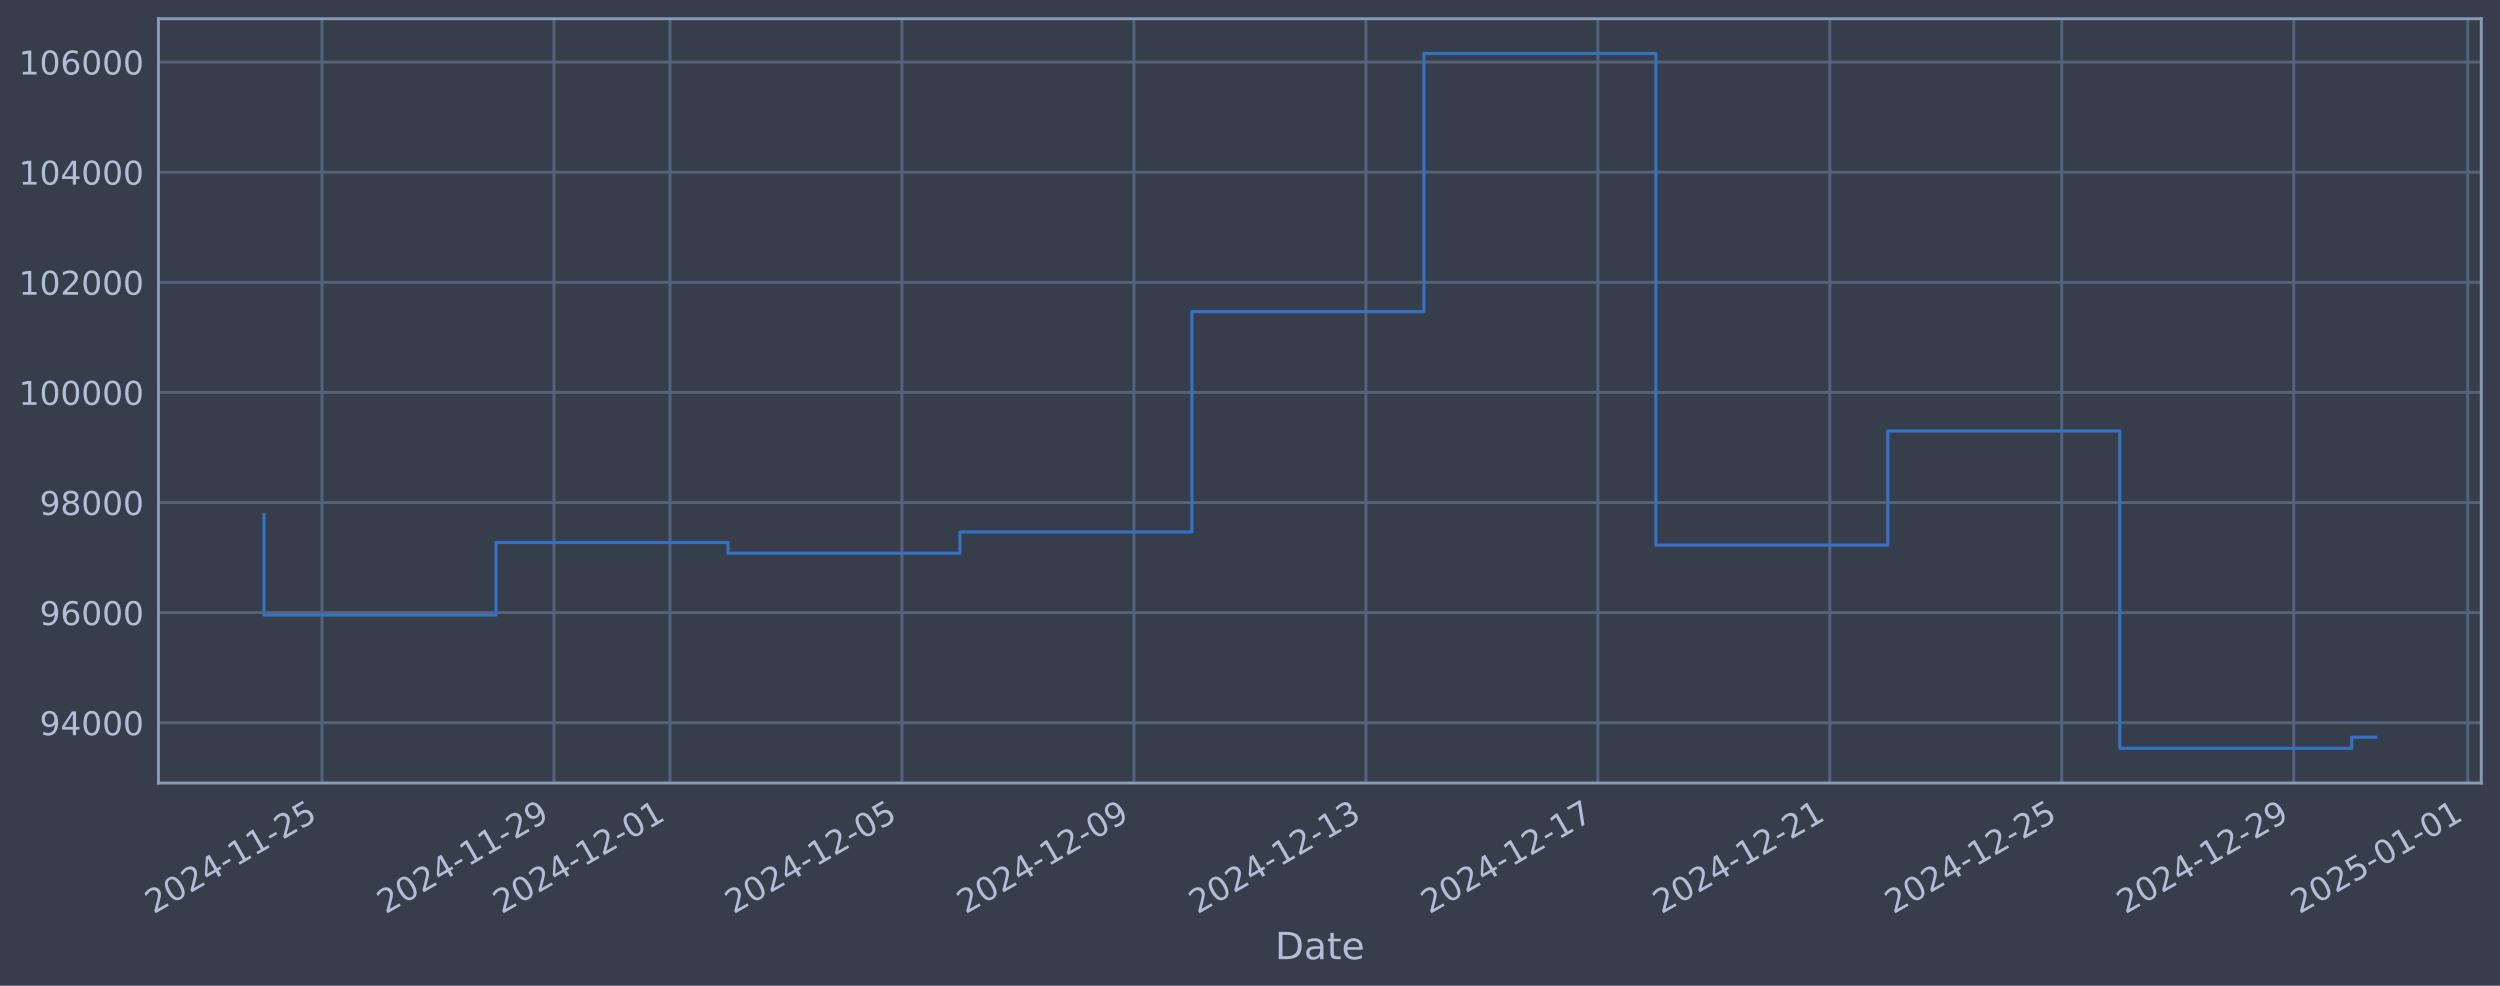
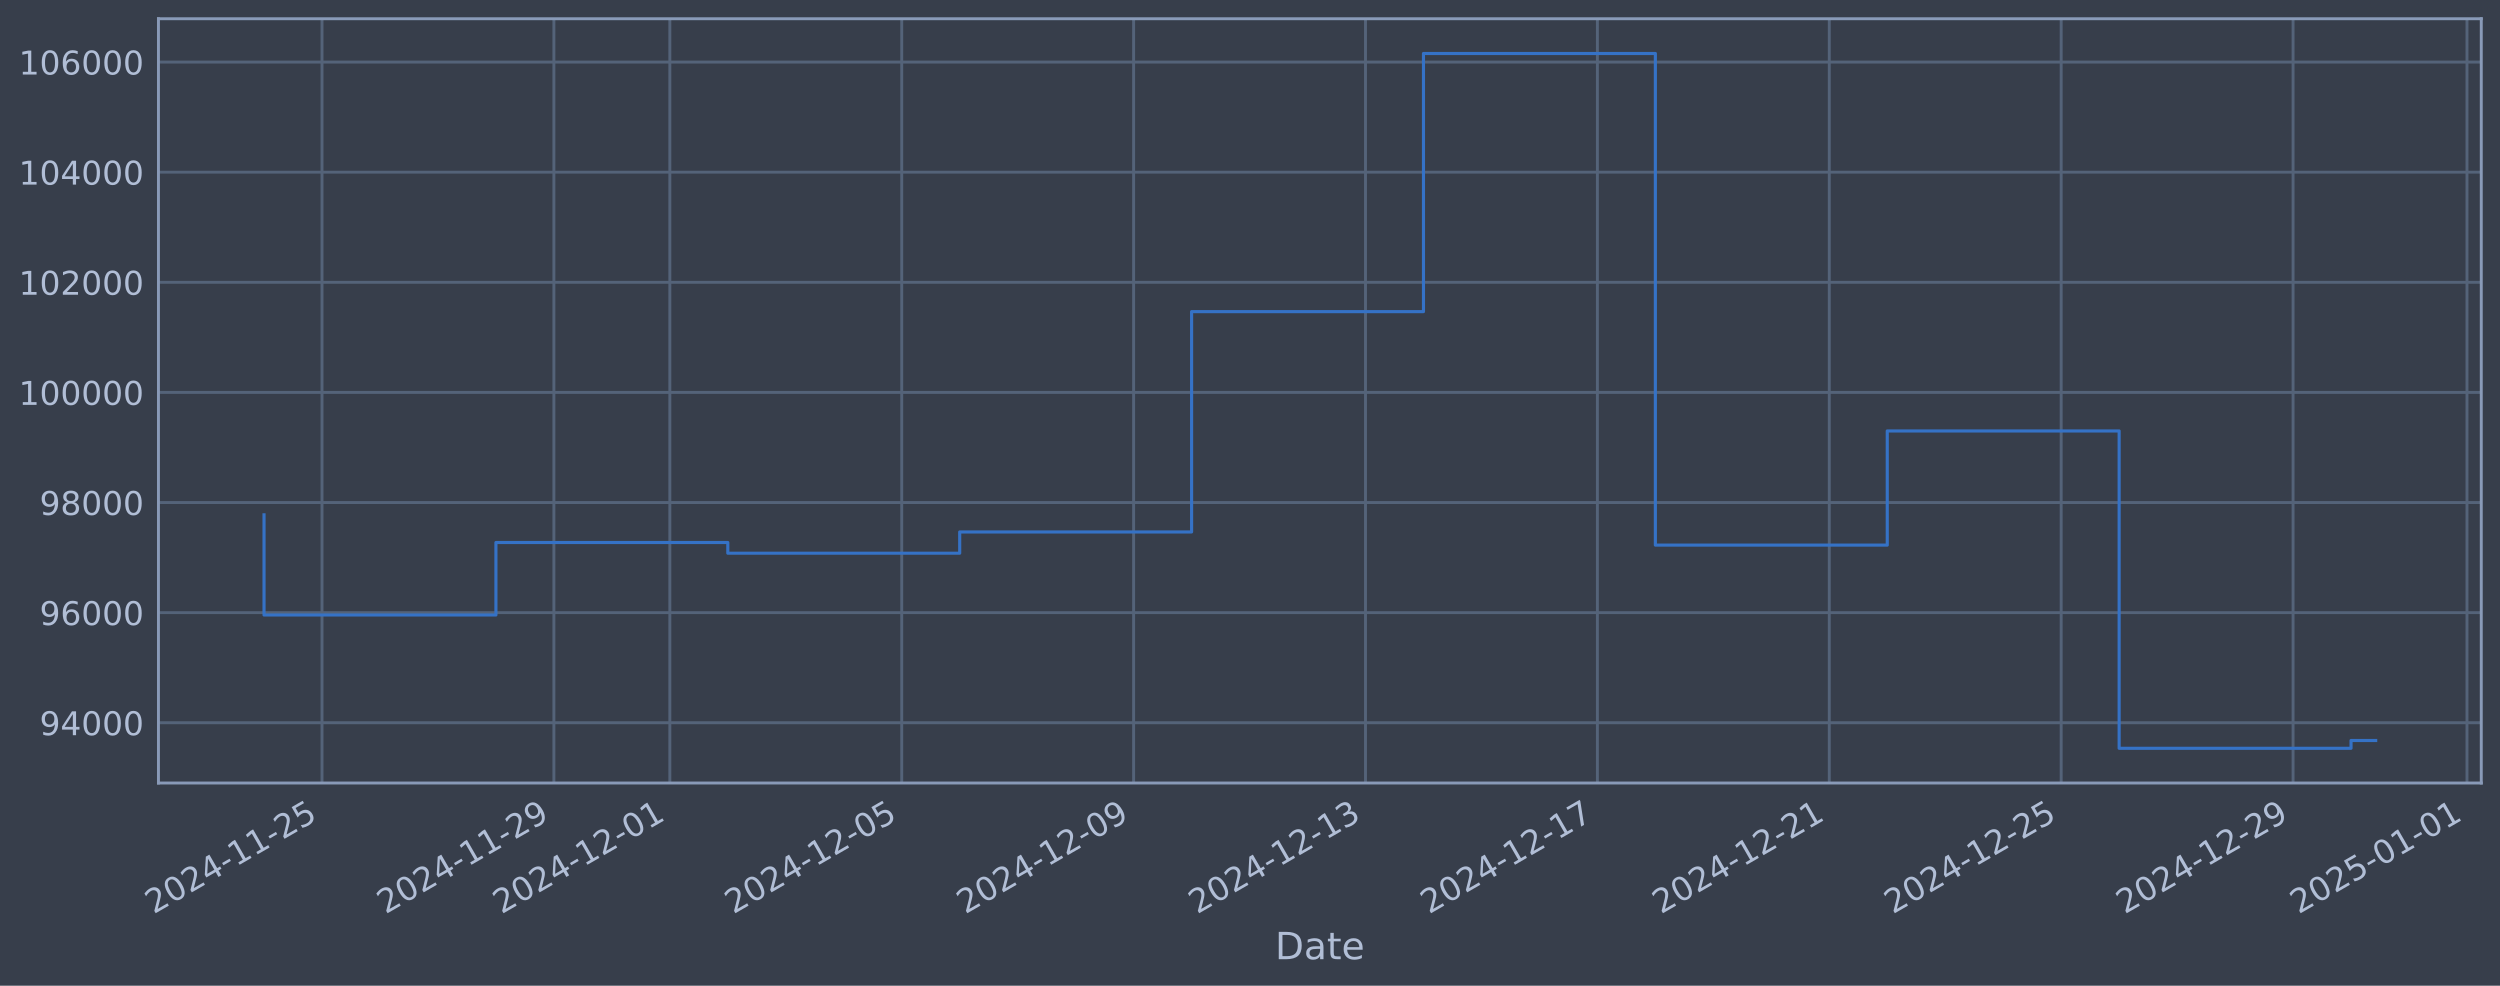
<svg xmlns="http://www.w3.org/2000/svg" xmlns:xlink="http://www.w3.org/1999/xlink" width="960.9pt" height="378.87pt" viewBox="0 0 960.9 378.87" version="1.1">
  <defs>
    <style type="text/css">*{stroke-linejoin: round; stroke-linecap: butt}</style>
  </defs>
  <g id="figure_1">
    <g id="patch_1">
      <path d="M 0 378.87  L 960.9 378.87  L 960.9 0  L 0 0  z " style="fill: #373e4b" />
    </g>
    <g id="axes_1">
      <g id="patch_2">
        <path d="M 60.901 300.96  L 953.701 300.96  L 953.701 7.2  L 60.901 7.2  z " style="fill: #373e4b" />
      </g>
      <g id="matplotlib.axis_1">
        <g id="xtick_1">
          <g id="line2d_1">
-             <path d="M 123.772 300.96  L 123.772 7.2  " clip-path="url(#p18f2637677)" style="fill: none; stroke: #546379; stroke-width: 1.12; stroke-linecap: square" />
+             <path d="M 123.765 300.96  L 123.765 7.2  " clip-path="url(#p7fc66376dc)" style="fill: none; stroke: #546379; stroke-width: 1.12; stroke-linecap: square" />
          </g>
          <g id="line2d_2" />
          <g id="text_1">
-             <g style="fill: #b1bed6" transform="translate(59.04659 351.4642) rotate(-30) scale(0.126 -0.126)">
+             <g style="fill: #b1bed6" transform="translate(59.03906 351.4642) rotate(-30) scale(0.126 -0.126)">
              <defs>
                <path id="DejaVuSans-32" d="M 1228 531  L 3431 531  L 3431 0  L 469 0  L 469 531  Q 828 903 1448 1529  Q 2069 2156 2228 2338  Q 2531 2678 2651 2914  Q 2772 3150 2772 3378  Q 2772 3750 2511 3984  Q 2250 4219 1831 4219  Q 1534 4219 1204 4116  Q 875 4013 500 3803  L 500 4441  Q 881 4594 1212 4672  Q 1544 4750 1819 4750  Q 2544 4750 2975 4387  Q 3406 4025 3406 3419  Q 3406 3131 3298 2873  Q 3191 2616 2906 2266  Q 2828 2175 2409 1742  Q 1991 1309 1228 531  z " transform="scale(0.015625)" />
                <path id="DejaVuSans-30" d="M 2034 4250  Q 1547 4250 1301 3770  Q 1056 3291 1056 2328  Q 1056 1369 1301 889  Q 1547 409 2034 409  Q 2525 409 2770 889  Q 3016 1369 3016 2328  Q 3016 3291 2770 3770  Q 2525 4250 2034 4250  z M 2034 4750  Q 2819 4750 3233 4129  Q 3647 3509 3647 2328  Q 3647 1150 3233 529  Q 2819 -91 2034 -91  Q 1250 -91 836 529  Q 422 1150 422 2328  Q 422 3509 836 4129  Q 1250 4750 2034 4750  z " transform="scale(0.015625)" />
                <path id="DejaVuSans-34" d="M 2419 4116  L 825 1625  L 2419 1625  L 2419 4116  z M 2253 4666  L 3047 4666  L 3047 1625  L 3713 1625  L 3713 1100  L 3047 1100  L 3047 0  L 2419 0  L 2419 1100  L 313 1100  L 313 1709  L 2253 4666  z " transform="scale(0.015625)" />
                <path id="DejaVuSans-2d" d="M 313 2009  L 1997 2009  L 1997 1497  L 313 1497  L 313 2009  z " transform="scale(0.015625)" />
                <path id="DejaVuSans-31" d="M 794 531  L 1825 531  L 1825 4091  L 703 3866  L 703 4441  L 1819 4666  L 2450 4666  L 2450 531  L 3481 531  L 3481 0  L 794 0  L 794 531  z " transform="scale(0.015625)" />
                <path id="DejaVuSans-35" d="M 691 4666  L 3169 4666  L 3169 4134  L 1269 4134  L 1269 2991  Q 1406 3038 1543 3061  Q 1681 3084 1819 3084  Q 2600 3084 3056 2656  Q 3513 2228 3513 1497  Q 3513 744 3044 326  Q 2575 -91 1722 -91  Q 1428 -91 1123 -41  Q 819 9 494 109  L 494 744  Q 775 591 1075 516  Q 1375 441 1709 441  Q 2250 441 2565 725  Q 2881 1009 2881 1497  Q 2881 1984 2565 2268  Q 2250 2553 1709 2553  Q 1456 2553 1204 2497  Q 953 2441 691 2322  L 691 4666  z " transform="scale(0.015625)" />
              </defs>
              <use xlink:href="#DejaVuSans-32" />
              <use xlink:href="#DejaVuSans-30" transform="translate(63.62305 0)" />
              <use xlink:href="#DejaVuSans-32" transform="translate(127.2461 0)" />
              <use xlink:href="#DejaVuSans-34" transform="translate(190.8691 0)" />
              <use xlink:href="#DejaVuSans-2d" transform="translate(254.4922 0)" />
              <use xlink:href="#DejaVuSans-31" transform="translate(290.5762 0)" />
              <use xlink:href="#DejaVuSans-31" transform="translate(354.1992 0)" />
              <use xlink:href="#DejaVuSans-2d" transform="translate(417.8223 0)" />
              <use xlink:href="#DejaVuSans-32" transform="translate(453.9062 0)" />
              <use xlink:href="#DejaVuSans-35" transform="translate(517.5293 0)" />
            </g>
          </g>
        </g>
        <g id="xtick_2">
          <g id="line2d_3">
-             <path d="M 212.931 300.96  L 212.931 7.2  " clip-path="url(#p18f2637677)" style="fill: none; stroke: #546379; stroke-width: 1.12; stroke-linecap: square" />
+             <path d="M 212.894 300.96  L 212.894 7.2  " clip-path="url(#p7fc66376dc)" style="fill: none; stroke: #546379; stroke-width: 1.12; stroke-linecap: square" />
          </g>
          <g id="line2d_4" />
          <g id="text_2">
-             <g style="fill: #b1bed6" transform="translate(148.2057 351.4642) rotate(-30) scale(0.126 -0.126)">
+             <g style="fill: #b1bed6" transform="translate(148.1681 351.4642) rotate(-30) scale(0.126 -0.126)">
              <defs>
                <path id="DejaVuSans-39" d="M 703 97  L 703 672  Q 941 559 1184 500  Q 1428 441 1663 441  Q 2288 441 2617 861  Q 2947 1281 2994 2138  Q 2813 1869 2534 1725  Q 2256 1581 1919 1581  Q 1219 1581 811 2004  Q 403 2428 403 3163  Q 403 3881 828 4315  Q 1253 4750 1959 4750  Q 2769 4750 3195 4129  Q 3622 3509 3622 2328  Q 3622 1225 3098 567  Q 2575 -91 1691 -91  Q 1453 -91 1209 -44  Q 966 3 703 97  z M 1959 2075  Q 2384 2075 2632 2365  Q 2881 2656 2881 3163  Q 2881 3666 2632 3958  Q 2384 4250 1959 4250  Q 1534 4250 1286 3958  Q 1038 3666 1038 3163  Q 1038 2656 1286 2365  Q 1534 2075 1959 2075  z " transform="scale(0.015625)" />
              </defs>
              <use xlink:href="#DejaVuSans-32" />
              <use xlink:href="#DejaVuSans-30" transform="translate(63.62305 0)" />
              <use xlink:href="#DejaVuSans-32" transform="translate(127.2461 0)" />
              <use xlink:href="#DejaVuSans-34" transform="translate(190.8691 0)" />
              <use xlink:href="#DejaVuSans-2d" transform="translate(254.4922 0)" />
              <use xlink:href="#DejaVuSans-31" transform="translate(290.5762 0)" />
              <use xlink:href="#DejaVuSans-31" transform="translate(354.1992 0)" />
              <use xlink:href="#DejaVuSans-2d" transform="translate(417.8223 0)" />
              <use xlink:href="#DejaVuSans-32" transform="translate(453.9062 0)" />
              <use xlink:href="#DejaVuSans-39" transform="translate(517.5293 0)" />
            </g>
          </g>
        </g>
        <g id="xtick_3">
          <g id="line2d_5">
-             <path d="M 257.511 300.96  L 257.511 7.2  " clip-path="url(#p18f2637677)" style="fill: none; stroke: #546379; stroke-width: 1.12; stroke-linecap: square" />
+             <path d="M 257.458 300.96  L 257.458 7.2  " clip-path="url(#p7fc66376dc)" style="fill: none; stroke: #546379; stroke-width: 1.12; stroke-linecap: square" />
          </g>
          <g id="line2d_6" />
          <g id="text_3">
-             <g style="fill: #b1bed6" transform="translate(192.7853 351.4642) rotate(-30) scale(0.126 -0.126)">
+             <g style="fill: #b1bed6" transform="translate(192.7326 351.4642) rotate(-30) scale(0.126 -0.126)">
              <use xlink:href="#DejaVuSans-32" />
              <use xlink:href="#DejaVuSans-30" transform="translate(63.62305 0)" />
              <use xlink:href="#DejaVuSans-32" transform="translate(127.2461 0)" />
              <use xlink:href="#DejaVuSans-34" transform="translate(190.8691 0)" />
              <use xlink:href="#DejaVuSans-2d" transform="translate(254.4922 0)" />
              <use xlink:href="#DejaVuSans-31" transform="translate(290.5762 0)" />
              <use xlink:href="#DejaVuSans-32" transform="translate(354.1992 0)" />
              <use xlink:href="#DejaVuSans-2d" transform="translate(417.8223 0)" />
              <use xlink:href="#DejaVuSans-30" transform="translate(453.9062 0)" />
              <use xlink:href="#DejaVuSans-31" transform="translate(517.5293 0)" />
            </g>
          </g>
        </g>
        <g id="xtick_4">
          <g id="line2d_7">
-             <path d="M 346.67 300.96  L 346.67 7.2  " clip-path="url(#p18f2637677)" style="fill: none; stroke: #546379; stroke-width: 1.12; stroke-linecap: square" />
+             <path d="M 346.587 300.96  L 346.587 7.2  " clip-path="url(#p7fc66376dc)" style="fill: none; stroke: #546379; stroke-width: 1.12; stroke-linecap: square" />
          </g>
          <g id="line2d_8" />
          <g id="text_4">
-             <g style="fill: #b1bed6" transform="translate(281.9444 351.4642) rotate(-30) scale(0.126 -0.126)">
+             <g style="fill: #b1bed6" transform="translate(281.8616 351.4642) rotate(-30) scale(0.126 -0.126)">
              <use xlink:href="#DejaVuSans-32" />
              <use xlink:href="#DejaVuSans-30" transform="translate(63.62305 0)" />
              <use xlink:href="#DejaVuSans-32" transform="translate(127.2461 0)" />
              <use xlink:href="#DejaVuSans-34" transform="translate(190.8691 0)" />
              <use xlink:href="#DejaVuSans-2d" transform="translate(254.4922 0)" />
              <use xlink:href="#DejaVuSans-31" transform="translate(290.5762 0)" />
              <use xlink:href="#DejaVuSans-32" transform="translate(354.1992 0)" />
              <use xlink:href="#DejaVuSans-2d" transform="translate(417.8223 0)" />
              <use xlink:href="#DejaVuSans-30" transform="translate(453.9062 0)" />
              <use xlink:href="#DejaVuSans-35" transform="translate(517.5293 0)" />
            </g>
          </g>
        </g>
        <g id="xtick_5">
          <g id="line2d_9">
-             <path d="M 435.829 300.96  L 435.829 7.2  " clip-path="url(#p18f2637677)" style="fill: none; stroke: #546379; stroke-width: 1.12; stroke-linecap: square" />
+             <path d="M 435.716 300.96  L 435.716 7.2  " clip-path="url(#p7fc66376dc)" style="fill: none; stroke: #546379; stroke-width: 1.12; stroke-linecap: square" />
          </g>
          <g id="line2d_10" />
          <g id="text_5">
-             <g style="fill: #b1bed6" transform="translate(371.1035 351.4642) rotate(-30) scale(0.126 -0.126)">
+             <g style="fill: #b1bed6" transform="translate(370.9906 351.4642) rotate(-30) scale(0.126 -0.126)">
              <use xlink:href="#DejaVuSans-32" />
              <use xlink:href="#DejaVuSans-30" transform="translate(63.62305 0)" />
              <use xlink:href="#DejaVuSans-32" transform="translate(127.2461 0)" />
              <use xlink:href="#DejaVuSans-34" transform="translate(190.8691 0)" />
              <use xlink:href="#DejaVuSans-2d" transform="translate(254.4922 0)" />
              <use xlink:href="#DejaVuSans-31" transform="translate(290.5762 0)" />
              <use xlink:href="#DejaVuSans-32" transform="translate(354.1992 0)" />
              <use xlink:href="#DejaVuSans-2d" transform="translate(417.8223 0)" />
              <use xlink:href="#DejaVuSans-30" transform="translate(453.9062 0)" />
              <use xlink:href="#DejaVuSans-39" transform="translate(517.5293 0)" />
            </g>
          </g>
        </g>
        <g id="xtick_6">
          <g id="line2d_11">
-             <path d="M 524.988 300.96  L 524.988 7.2  " clip-path="url(#p18f2637677)" style="fill: none; stroke: #546379; stroke-width: 1.12; stroke-linecap: square" />
+             <path d="M 524.845 300.96  L 524.845 7.2  " clip-path="url(#p7fc66376dc)" style="fill: none; stroke: #546379; stroke-width: 1.12; stroke-linecap: square" />
          </g>
          <g id="line2d_12" />
          <g id="text_6">
-             <g style="fill: #b1bed6" transform="translate(460.2626 351.4642) rotate(-30) scale(0.126 -0.126)">
+             <g style="fill: #b1bed6" transform="translate(460.1196 351.4642) rotate(-30) scale(0.126 -0.126)">
              <defs>
                <path id="DejaVuSans-33" d="M 2597 2516  Q 3050 2419 3304 2112  Q 3559 1806 3559 1356  Q 3559 666 3084 287  Q 2609 -91 1734 -91  Q 1441 -91 1130 -33  Q 819 25 488 141  L 488 750  Q 750 597 1062 519  Q 1375 441 1716 441  Q 2309 441 2620 675  Q 2931 909 2931 1356  Q 2931 1769 2642 2001  Q 2353 2234 1838 2234  L 1294 2234  L 1294 2753  L 1863 2753  Q 2328 2753 2575 2939  Q 2822 3125 2822 3475  Q 2822 3834 2567 4026  Q 2313 4219 1838 4219  Q 1578 4219 1281 4162  Q 984 4106 628 3988  L 628 4550  Q 988 4650 1302 4700  Q 1616 4750 1894 4750  Q 2613 4750 3031 4423  Q 3450 4097 3450 3541  Q 3450 3153 3228 2886  Q 3006 2619 2597 2516  z " transform="scale(0.015625)" />
              </defs>
              <use xlink:href="#DejaVuSans-32" />
              <use xlink:href="#DejaVuSans-30" transform="translate(63.62305 0)" />
              <use xlink:href="#DejaVuSans-32" transform="translate(127.2461 0)" />
              <use xlink:href="#DejaVuSans-34" transform="translate(190.8691 0)" />
              <use xlink:href="#DejaVuSans-2d" transform="translate(254.4922 0)" />
              <use xlink:href="#DejaVuSans-31" transform="translate(290.5762 0)" />
              <use xlink:href="#DejaVuSans-32" transform="translate(354.1992 0)" />
              <use xlink:href="#DejaVuSans-2d" transform="translate(417.8223 0)" />
              <use xlink:href="#DejaVuSans-31" transform="translate(453.9062 0)" />
              <use xlink:href="#DejaVuSans-33" transform="translate(517.5293 0)" />
            </g>
          </g>
        </g>
        <g id="xtick_7">
          <g id="line2d_13">
-             <path d="M 614.147 300.96  L 614.147 7.2  " clip-path="url(#p18f2637677)" style="fill: none; stroke: #546379; stroke-width: 1.12; stroke-linecap: square" />
+             <path d="M 613.974 300.96  L 613.974 7.2  " clip-path="url(#p7fc66376dc)" style="fill: none; stroke: #546379; stroke-width: 1.12; stroke-linecap: square" />
          </g>
          <g id="line2d_14" />
          <g id="text_7">
-             <g style="fill: #b1bed6" transform="translate(549.4217 351.4642) rotate(-30) scale(0.126 -0.126)">
+             <g style="fill: #b1bed6" transform="translate(549.2486 351.4642) rotate(-30) scale(0.126 -0.126)">
              <defs>
                <path id="DejaVuSans-37" d="M 525 4666  L 3525 4666  L 3525 4397  L 1831 0  L 1172 0  L 2766 4134  L 525 4134  L 525 4666  z " transform="scale(0.015625)" />
              </defs>
              <use xlink:href="#DejaVuSans-32" />
              <use xlink:href="#DejaVuSans-30" transform="translate(63.62305 0)" />
              <use xlink:href="#DejaVuSans-32" transform="translate(127.2461 0)" />
              <use xlink:href="#DejaVuSans-34" transform="translate(190.8691 0)" />
              <use xlink:href="#DejaVuSans-2d" transform="translate(254.4922 0)" />
              <use xlink:href="#DejaVuSans-31" transform="translate(290.5762 0)" />
              <use xlink:href="#DejaVuSans-32" transform="translate(354.1992 0)" />
              <use xlink:href="#DejaVuSans-2d" transform="translate(417.8223 0)" />
              <use xlink:href="#DejaVuSans-31" transform="translate(453.9062 0)" />
              <use xlink:href="#DejaVuSans-37" transform="translate(517.5293 0)" />
            </g>
          </g>
        </g>
        <g id="xtick_8">
          <g id="line2d_15">
-             <path d="M 703.306 300.96  L 703.306 7.2  " clip-path="url(#p18f2637677)" style="fill: none; stroke: #546379; stroke-width: 1.12; stroke-linecap: square" />
+             <path d="M 703.103 300.96  L 703.103 7.2  " clip-path="url(#p7fc66376dc)" style="fill: none; stroke: #546379; stroke-width: 1.12; stroke-linecap: square" />
          </g>
          <g id="line2d_16" />
          <g id="text_8">
-             <g style="fill: #b1bed6" transform="translate(638.5808 351.4642) rotate(-30) scale(0.126 -0.126)">
+             <g style="fill: #b1bed6" transform="translate(638.3776 351.4642) rotate(-30) scale(0.126 -0.126)">
              <use xlink:href="#DejaVuSans-32" />
              <use xlink:href="#DejaVuSans-30" transform="translate(63.62305 0)" />
              <use xlink:href="#DejaVuSans-32" transform="translate(127.2461 0)" />
              <use xlink:href="#DejaVuSans-34" transform="translate(190.8691 0)" />
              <use xlink:href="#DejaVuSans-2d" transform="translate(254.4922 0)" />
              <use xlink:href="#DejaVuSans-31" transform="translate(290.5762 0)" />
              <use xlink:href="#DejaVuSans-32" transform="translate(354.1992 0)" />
              <use xlink:href="#DejaVuSans-2d" transform="translate(417.8223 0)" />
              <use xlink:href="#DejaVuSans-32" transform="translate(453.9062 0)" />
              <use xlink:href="#DejaVuSans-31" transform="translate(517.5293 0)" />
            </g>
          </g>
        </g>
        <g id="xtick_9">
          <g id="line2d_17">
-             <path d="M 792.465 300.96  L 792.465 7.2  " clip-path="url(#p18f2637677)" style="fill: none; stroke: #546379; stroke-width: 1.12; stroke-linecap: square" />
+             <path d="M 792.232 300.96  L 792.232 7.2  " clip-path="url(#p7fc66376dc)" style="fill: none; stroke: #546379; stroke-width: 1.12; stroke-linecap: square" />
          </g>
          <g id="line2d_18" />
          <g id="text_9">
-             <g style="fill: #b1bed6" transform="translate(727.7399 351.4642) rotate(-30) scale(0.126 -0.126)">
+             <g style="fill: #b1bed6" transform="translate(727.5066 351.4642) rotate(-30) scale(0.126 -0.126)">
              <use xlink:href="#DejaVuSans-32" />
              <use xlink:href="#DejaVuSans-30" transform="translate(63.62305 0)" />
              <use xlink:href="#DejaVuSans-32" transform="translate(127.2461 0)" />
              <use xlink:href="#DejaVuSans-34" transform="translate(190.8691 0)" />
              <use xlink:href="#DejaVuSans-2d" transform="translate(254.4922 0)" />
              <use xlink:href="#DejaVuSans-31" transform="translate(290.5762 0)" />
              <use xlink:href="#DejaVuSans-32" transform="translate(354.1992 0)" />
              <use xlink:href="#DejaVuSans-2d" transform="translate(417.8223 0)" />
              <use xlink:href="#DejaVuSans-32" transform="translate(453.9062 0)" />
              <use xlink:href="#DejaVuSans-35" transform="translate(517.5293 0)" />
            </g>
          </g>
        </g>
        <g id="xtick_10">
          <g id="line2d_19">
-             <path d="M 881.625 300.96  L 881.625 7.2  " clip-path="url(#p18f2637677)" style="fill: none; stroke: #546379; stroke-width: 1.12; stroke-linecap: square" />
+             <path d="M 881.361 300.96  L 881.361 7.2  " clip-path="url(#p7fc66376dc)" style="fill: none; stroke: #546379; stroke-width: 1.12; stroke-linecap: square" />
          </g>
          <g id="line2d_20" />
          <g id="text_10">
-             <g style="fill: #b1bed6" transform="translate(816.8991 351.4642) rotate(-30) scale(0.126 -0.126)">
+             <g style="fill: #b1bed6" transform="translate(816.6356 351.4642) rotate(-30) scale(0.126 -0.126)">
              <use xlink:href="#DejaVuSans-32" />
              <use xlink:href="#DejaVuSans-30" transform="translate(63.62305 0)" />
              <use xlink:href="#DejaVuSans-32" transform="translate(127.2461 0)" />
              <use xlink:href="#DejaVuSans-34" transform="translate(190.8691 0)" />
              <use xlink:href="#DejaVuSans-2d" transform="translate(254.4922 0)" />
              <use xlink:href="#DejaVuSans-31" transform="translate(290.5762 0)" />
              <use xlink:href="#DejaVuSans-32" transform="translate(354.1992 0)" />
              <use xlink:href="#DejaVuSans-2d" transform="translate(417.8223 0)" />
              <use xlink:href="#DejaVuSans-32" transform="translate(453.9062 0)" />
              <use xlink:href="#DejaVuSans-39" transform="translate(517.5293 0)" />
            </g>
          </g>
        </g>
        <g id="xtick_11">
          <g id="line2d_21">
-             <path d="M 948.494 300.96  L 948.494 7.2  " clip-path="url(#p18f2637677)" style="fill: none; stroke: #546379; stroke-width: 1.12; stroke-linecap: square" />
+             <path d="M 948.208 300.96  L 948.208 7.2  " clip-path="url(#p7fc66376dc)" style="fill: none; stroke: #546379; stroke-width: 1.12; stroke-linecap: square" />
          </g>
          <g id="line2d_22" />
          <g id="text_11">
-             <g style="fill: #b1bed6" transform="translate(883.7684 351.4642) rotate(-30) scale(0.126 -0.126)">
+             <g style="fill: #b1bed6" transform="translate(883.4823 351.4642) rotate(-30) scale(0.126 -0.126)">
              <use xlink:href="#DejaVuSans-32" />
              <use xlink:href="#DejaVuSans-30" transform="translate(63.62305 0)" />
              <use xlink:href="#DejaVuSans-32" transform="translate(127.2461 0)" />
              <use xlink:href="#DejaVuSans-35" transform="translate(190.8691 0)" />
              <use xlink:href="#DejaVuSans-2d" transform="translate(254.4922 0)" />
              <use xlink:href="#DejaVuSans-30" transform="translate(290.5762 0)" />
              <use xlink:href="#DejaVuSans-31" transform="translate(354.1992 0)" />
              <use xlink:href="#DejaVuSans-2d" transform="translate(417.8223 0)" />
              <use xlink:href="#DejaVuSans-30" transform="translate(453.9062 0)" />
              <use xlink:href="#DejaVuSans-31" transform="translate(517.5293 0)" />
            </g>
          </g>
        </g>
        <g id="text_12">
          <g style="fill: #b1bed6" transform="translate(490.0914 368.6753) scale(0.144 -0.144)">
            <defs>
              <path id="DejaVuSans-44" d="M 1259 4147  L 1259 519  L 2022 519  Q 2988 519 3436 956  Q 3884 1394 3884 2338  Q 3884 3275 3436 3711  Q 2988 4147 2022 4147  L 1259 4147  z M 628 4666  L 1925 4666  Q 3281 4666 3915 4102  Q 4550 3538 4550 2338  Q 4550 1131 3912 565  Q 3275 0 1925 0  L 628 0  L 628 4666  z " transform="scale(0.015625)" />
              <path id="DejaVuSans-61" d="M 2194 1759  Q 1497 1759 1228 1600  Q 959 1441 959 1056  Q 959 750 1161 570  Q 1363 391 1709 391  Q 2188 391 2477 730  Q 2766 1069 2766 1631  L 2766 1759  L 2194 1759  z M 3341 1997  L 3341 0  L 2766 0  L 2766 531  Q 2569 213 2275 61  Q 1981 -91 1556 -91  Q 1019 -91 701 211  Q 384 513 384 1019  Q 384 1609 779 1909  Q 1175 2209 1959 2209  L 2766 2209  L 2766 2266  Q 2766 2663 2505 2880  Q 2244 3097 1772 3097  Q 1472 3097 1187 3025  Q 903 2953 641 2809  L 641 3341  Q 956 3463 1253 3523  Q 1550 3584 1831 3584  Q 2591 3584 2966 3190  Q 3341 2797 3341 1997  z " transform="scale(0.015625)" />
              <path id="DejaVuSans-74" d="M 1172 4494  L 1172 3500  L 2356 3500  L 2356 3053  L 1172 3053  L 1172 1153  Q 1172 725 1289 603  Q 1406 481 1766 481  L 2356 481  L 2356 0  L 1766 0  Q 1100 0 847 248  Q 594 497 594 1153  L 594 3053  L 172 3053  L 172 3500  L 594 3500  L 594 4494  L 1172 4494  z " transform="scale(0.015625)" />
              <path id="DejaVuSans-65" d="M 3597 1894  L 3597 1613  L 953 1613  Q 991 1019 1311 708  Q 1631 397 2203 397  Q 2534 397 2845 478  Q 3156 559 3463 722  L 3463 178  Q 3153 47 2828 -22  Q 2503 -91 2169 -91  Q 1331 -91 842 396  Q 353 884 353 1716  Q 353 2575 817 3079  Q 1281 3584 2069 3584  Q 2775 3584 3186 3129  Q 3597 2675 3597 1894  z M 3022 2063  Q 3016 2534 2758 2815  Q 2500 3097 2075 3097  Q 1594 3097 1305 2825  Q 1016 2553 972 2059  L 3022 2063  z " transform="scale(0.015625)" />
            </defs>
            <use xlink:href="#DejaVuSans-44" />
            <use xlink:href="#DejaVuSans-61" transform="translate(77.00195 0)" />
            <use xlink:href="#DejaVuSans-74" transform="translate(138.2812 0)" />
            <use xlink:href="#DejaVuSans-65" transform="translate(177.4902 0)" />
          </g>
        </g>
      </g>
      <g id="matplotlib.axis_2">
        <g id="ytick_1">
          <g id="line2d_23">
-             <path d="M 60.901 277.797  L 953.701 277.797  " clip-path="url(#p18f2637677)" style="fill: none; stroke: #546379; stroke-width: 1.12; stroke-linecap: square" />
+             <path d="M 60.901 277.797  L 953.701 277.797  " clip-path="url(#p7fc66376dc)" style="fill: none; stroke: #546379; stroke-width: 1.12; stroke-linecap: square" />
          </g>
          <g id="line2d_24" />
          <g id="text_13">
            <g style="fill: #b1bed6" transform="translate(15.21675 282.5841) scale(0.126 -0.126)">
              <use xlink:href="#DejaVuSans-39" />
              <use xlink:href="#DejaVuSans-34" transform="translate(63.62305 0)" />
              <use xlink:href="#DejaVuSans-30" transform="translate(127.2461 0)" />
              <use xlink:href="#DejaVuSans-30" transform="translate(190.8691 0)" />
              <use xlink:href="#DejaVuSans-30" transform="translate(254.4922 0)" />
            </g>
          </g>
        </g>
        <g id="ytick_2">
          <g id="line2d_25">
-             <path d="M 60.901 235.473  L 953.701 235.473  " clip-path="url(#p18f2637677)" style="fill: none; stroke: #546379; stroke-width: 1.12; stroke-linecap: square" />
+             <path d="M 60.901 235.473  L 953.701 235.473  " clip-path="url(#p7fc66376dc)" style="fill: none; stroke: #546379; stroke-width: 1.12; stroke-linecap: square" />
          </g>
          <g id="line2d_26" />
          <g id="text_14">
            <g style="fill: #b1bed6" transform="translate(15.21675 240.2602) scale(0.126 -0.126)">
              <defs>
                <path id="DejaVuSans-36" d="M 2113 2584  Q 1688 2584 1439 2293  Q 1191 2003 1191 1497  Q 1191 994 1439 701  Q 1688 409 2113 409  Q 2538 409 2786 701  Q 3034 994 3034 1497  Q 3034 2003 2786 2293  Q 2538 2584 2113 2584  z M 3366 4563  L 3366 3988  Q 3128 4100 2886 4159  Q 2644 4219 2406 4219  Q 1781 4219 1451 3797  Q 1122 3375 1075 2522  Q 1259 2794 1537 2939  Q 1816 3084 2150 3084  Q 2853 3084 3261 2657  Q 3669 2231 3669 1497  Q 3669 778 3244 343  Q 2819 -91 2113 -91  Q 1303 -91 875 529  Q 447 1150 447 2328  Q 447 3434 972 4092  Q 1497 4750 2381 4750  Q 2619 4750 2861 4703  Q 3103 4656 3366 4563  z " transform="scale(0.015625)" />
              </defs>
              <use xlink:href="#DejaVuSans-39" />
              <use xlink:href="#DejaVuSans-36" transform="translate(63.62305 0)" />
              <use xlink:href="#DejaVuSans-30" transform="translate(127.2461 0)" />
              <use xlink:href="#DejaVuSans-30" transform="translate(190.8691 0)" />
              <use xlink:href="#DejaVuSans-30" transform="translate(254.4922 0)" />
            </g>
          </g>
        </g>
        <g id="ytick_3">
          <g id="line2d_27">
-             <path d="M 60.901 193.149  L 953.701 193.149  " clip-path="url(#p18f2637677)" style="fill: none; stroke: #546379; stroke-width: 1.12; stroke-linecap: square" />
+             <path d="M 60.901 193.149  L 953.701 193.149  " clip-path="url(#p7fc66376dc)" style="fill: none; stroke: #546379; stroke-width: 1.12; stroke-linecap: square" />
          </g>
          <g id="line2d_28" />
          <g id="text_15">
            <g style="fill: #b1bed6" transform="translate(15.21675 197.9364) scale(0.126 -0.126)">
              <defs>
                <path id="DejaVuSans-38" d="M 2034 2216  Q 1584 2216 1326 1975  Q 1069 1734 1069 1313  Q 1069 891 1326 650  Q 1584 409 2034 409  Q 2484 409 2743 651  Q 3003 894 3003 1313  Q 3003 1734 2745 1975  Q 2488 2216 2034 2216  z M 1403 2484  Q 997 2584 770 2862  Q 544 3141 544 3541  Q 544 4100 942 4425  Q 1341 4750 2034 4750  Q 2731 4750 3128 4425  Q 3525 4100 3525 3541  Q 3525 3141 3298 2862  Q 3072 2584 2669 2484  Q 3125 2378 3379 2068  Q 3634 1759 3634 1313  Q 3634 634 3220 271  Q 2806 -91 2034 -91  Q 1263 -91 848 271  Q 434 634 434 1313  Q 434 1759 690 2068  Q 947 2378 1403 2484  z M 1172 3481  Q 1172 3119 1398 2916  Q 1625 2713 2034 2713  Q 2441 2713 2670 2916  Q 2900 3119 2900 3481  Q 2900 3844 2670 4047  Q 2441 4250 2034 4250  Q 1625 4250 1398 4047  Q 1172 3844 1172 3481  z " transform="scale(0.015625)" />
              </defs>
              <use xlink:href="#DejaVuSans-39" />
              <use xlink:href="#DejaVuSans-38" transform="translate(63.62305 0)" />
              <use xlink:href="#DejaVuSans-30" transform="translate(127.2461 0)" />
              <use xlink:href="#DejaVuSans-30" transform="translate(190.8691 0)" />
              <use xlink:href="#DejaVuSans-30" transform="translate(254.4922 0)" />
            </g>
          </g>
        </g>
        <g id="ytick_4">
          <g id="line2d_29">
-             <path d="M 60.901 150.826  L 953.701 150.826  " clip-path="url(#p18f2637677)" style="fill: none; stroke: #546379; stroke-width: 1.12; stroke-linecap: square" />
+             <path d="M 60.901 150.826  L 953.701 150.826  " clip-path="url(#p7fc66376dc)" style="fill: none; stroke: #546379; stroke-width: 1.12; stroke-linecap: square" />
          </g>
          <g id="line2d_30" />
          <g id="text_16">
            <g style="fill: #b1bed6" transform="translate(7.2 155.6126) scale(0.126 -0.126)">
              <use xlink:href="#DejaVuSans-31" />
              <use xlink:href="#DejaVuSans-30" transform="translate(63.62305 0)" />
              <use xlink:href="#DejaVuSans-30" transform="translate(127.2461 0)" />
              <use xlink:href="#DejaVuSans-30" transform="translate(190.8691 0)" />
              <use xlink:href="#DejaVuSans-30" transform="translate(254.4922 0)" />
              <use xlink:href="#DejaVuSans-30" transform="translate(318.1152 0)" />
            </g>
          </g>
        </g>
        <g id="ytick_5">
          <g id="line2d_31">
-             <path d="M 60.901 108.502  L 953.701 108.502  " clip-path="url(#p18f2637677)" style="fill: none; stroke: #546379; stroke-width: 1.12; stroke-linecap: square" />
+             <path d="M 60.901 108.502  L 953.701 108.502  " clip-path="url(#p7fc66376dc)" style="fill: none; stroke: #546379; stroke-width: 1.12; stroke-linecap: square" />
          </g>
          <g id="line2d_32" />
          <g id="text_17">
            <g style="fill: #b1bed6" transform="translate(7.2 113.2888) scale(0.126 -0.126)">
              <use xlink:href="#DejaVuSans-31" />
              <use xlink:href="#DejaVuSans-30" transform="translate(63.62305 0)" />
              <use xlink:href="#DejaVuSans-32" transform="translate(127.2461 0)" />
              <use xlink:href="#DejaVuSans-30" transform="translate(190.8691 0)" />
              <use xlink:href="#DejaVuSans-30" transform="translate(254.4922 0)" />
              <use xlink:href="#DejaVuSans-30" transform="translate(318.1152 0)" />
            </g>
          </g>
        </g>
        <g id="ytick_6">
          <g id="line2d_33">
-             <path d="M 60.901 66.178  L 953.701 66.178  " clip-path="url(#p18f2637677)" style="fill: none; stroke: #546379; stroke-width: 1.12; stroke-linecap: square" />
+             <path d="M 60.901 66.178  L 953.701 66.178  " clip-path="url(#p7fc66376dc)" style="fill: none; stroke: #546379; stroke-width: 1.12; stroke-linecap: square" />
          </g>
          <g id="line2d_34" />
          <g id="text_18">
            <g style="fill: #b1bed6" transform="translate(7.2 70.96502) scale(0.126 -0.126)">
              <use xlink:href="#DejaVuSans-31" />
              <use xlink:href="#DejaVuSans-30" transform="translate(63.62305 0)" />
              <use xlink:href="#DejaVuSans-34" transform="translate(127.2461 0)" />
              <use xlink:href="#DejaVuSans-30" transform="translate(190.8691 0)" />
              <use xlink:href="#DejaVuSans-30" transform="translate(254.4922 0)" />
              <use xlink:href="#DejaVuSans-30" transform="translate(318.1152 0)" />
            </g>
          </g>
        </g>
        <g id="ytick_7">
          <g id="line2d_35">
-             <path d="M 60.901 23.854  L 953.701 23.854  " clip-path="url(#p18f2637677)" style="fill: none; stroke: #546379; stroke-width: 1.12; stroke-linecap: square" />
+             <path d="M 60.901 23.854  L 953.701 23.854  " clip-path="url(#p7fc66376dc)" style="fill: none; stroke: #546379; stroke-width: 1.12; stroke-linecap: square" />
          </g>
          <g id="line2d_36" />
          <g id="text_19">
            <g style="fill: #b1bed6" transform="translate(7.2 28.64121) scale(0.126 -0.126)">
              <use xlink:href="#DejaVuSans-31" />
              <use xlink:href="#DejaVuSans-30" transform="translate(63.62305 0)" />
              <use xlink:href="#DejaVuSans-36" transform="translate(127.2461 0)" />
              <use xlink:href="#DejaVuSans-30" transform="translate(190.8691 0)" />
              <use xlink:href="#DejaVuSans-30" transform="translate(254.4922 0)" />
              <use xlink:href="#DejaVuSans-30" transform="translate(318.1152 0)" />
            </g>
          </g>
        </g>
      </g>
      <g id="line2d_37">
-         <path d="M 101.482 197.87  L 101.482 236.383  L 190.641 236.383  L 190.641 208.521  L 279.801 208.521  L 279.801 212.628  L 368.96 212.628  L 368.96 204.459  L 458.119 204.459  L 458.119 119.77  L 547.278 119.77  L 547.278 20.553  L 636.437 20.553  L 636.437 209.517  L 725.596 209.517  L 725.596 165.636  L 814.755 165.636  L 814.755 287.607  L 903.914 287.607  L 903.914 283.363  L 913.119 283.363  " clip-path="url(#p18f2637677)" style="fill: none; stroke: #3572c6; stroke-width: 1.2; stroke-linecap: square" />
+         <path d="M 101.482 197.87  L 101.482 236.383  L 190.611 236.383  L 190.611 208.521  L 279.74 208.521  L 279.74 212.628  L 368.869 212.628  L 368.869 204.459  L 457.998 204.459  L 457.998 119.77  L 547.127 119.77  L 547.127 20.553  L 636.256 20.553  L 636.256 209.517  L 725.385 209.517  L 725.385 165.636  L 814.514 165.636  L 814.514 287.607  L 903.643 287.607  L 903.643 284.622  L 913.119 284.622  " clip-path="url(#p7fc66376dc)" style="fill: none; stroke: #3572c6; stroke-width: 1.2; stroke-linecap: square" />
      </g>
      <g id="patch_3">
        <path d="M 60.901 300.96  L 60.901 7.2  " style="fill: none; stroke: #899ab8; stroke-width: 1.12; stroke-linejoin: miter; stroke-linecap: square" />
      </g>
      <g id="patch_4">
        <path d="M 953.701 300.96  L 953.701 7.2  " style="fill: none; stroke: #899ab8; stroke-width: 1.12; stroke-linejoin: miter; stroke-linecap: square" />
      </g>
      <g id="patch_5">
        <path d="M 60.901 300.96  L 953.701 300.96  " style="fill: none; stroke: #899ab8; stroke-width: 1.12; stroke-linejoin: miter; stroke-linecap: square" />
      </g>
      <g id="patch_6">
        <path d="M 60.901 7.2  L 953.701 7.2  " style="fill: none; stroke: #899ab8; stroke-width: 1.12; stroke-linejoin: miter; stroke-linecap: square" />
      </g>
    </g>
  </g>
  <defs>
-     <clipPath id="p18f2637677">
+     <clipPath id="p7fc66376dc">
      <rect x="60.901" y="7.2" width="892.8" height="293.76" />
    </clipPath>
  </defs>
</svg>
